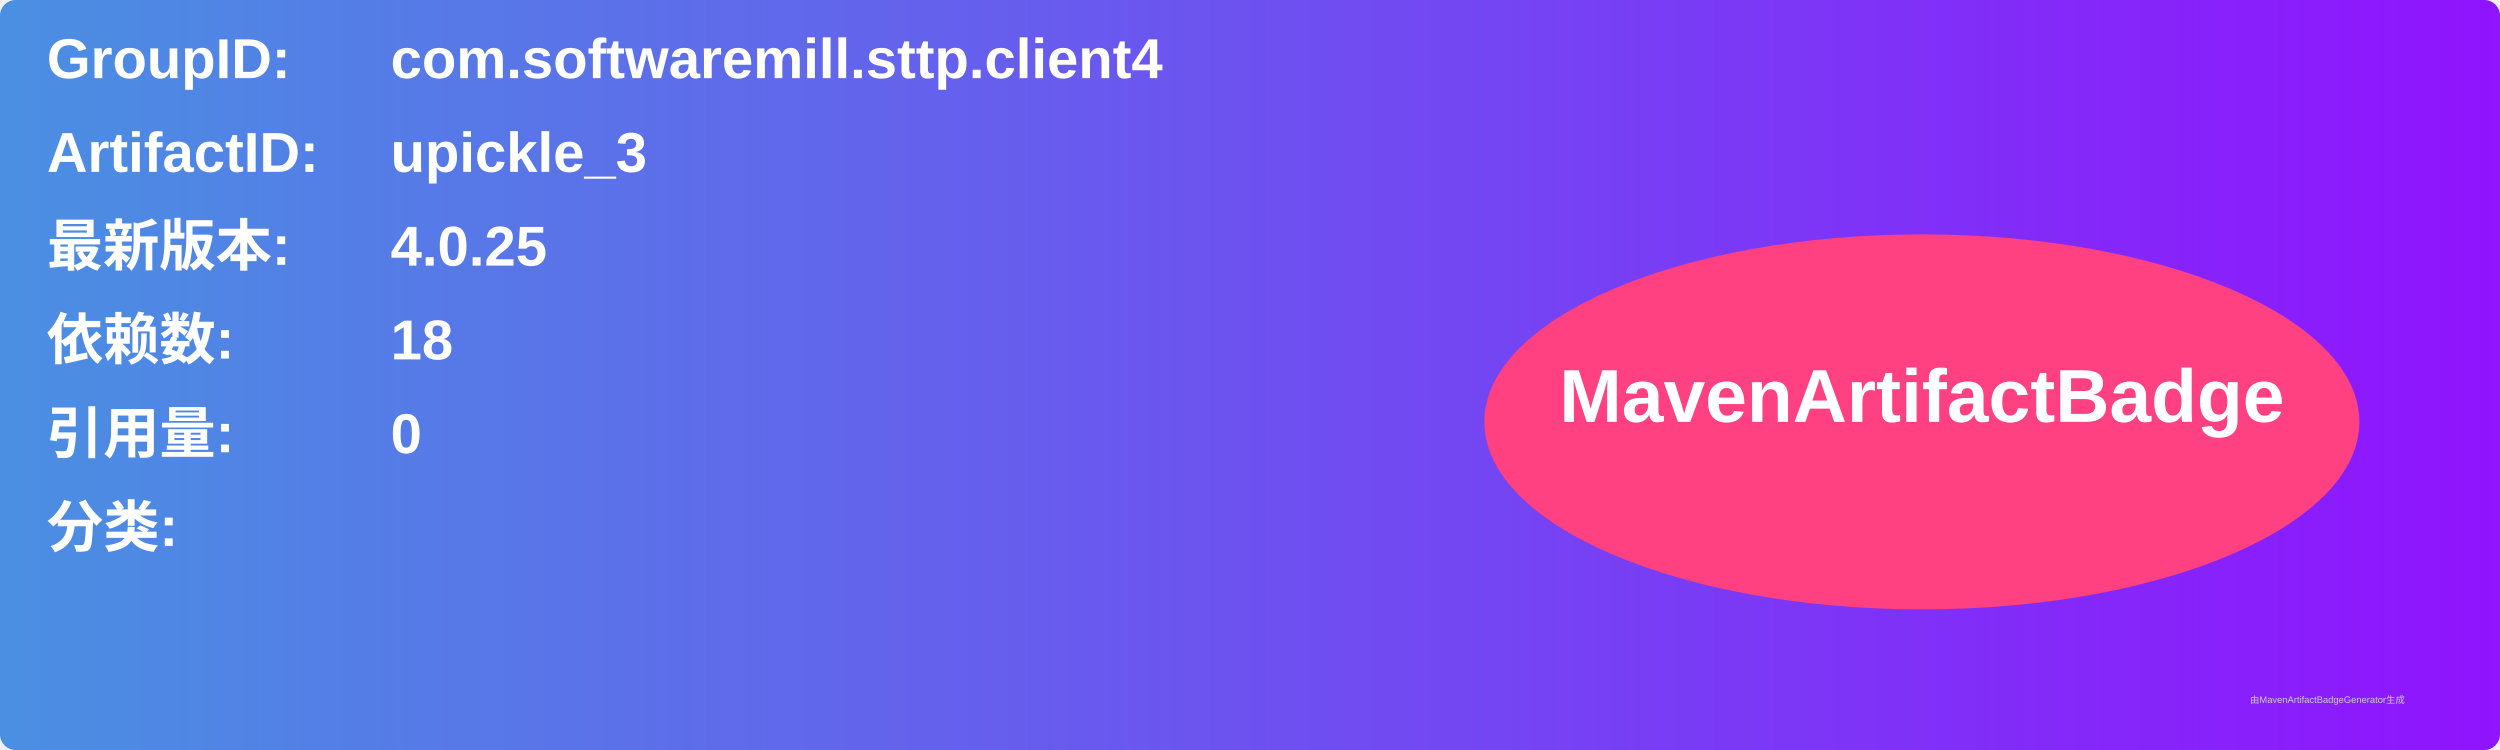
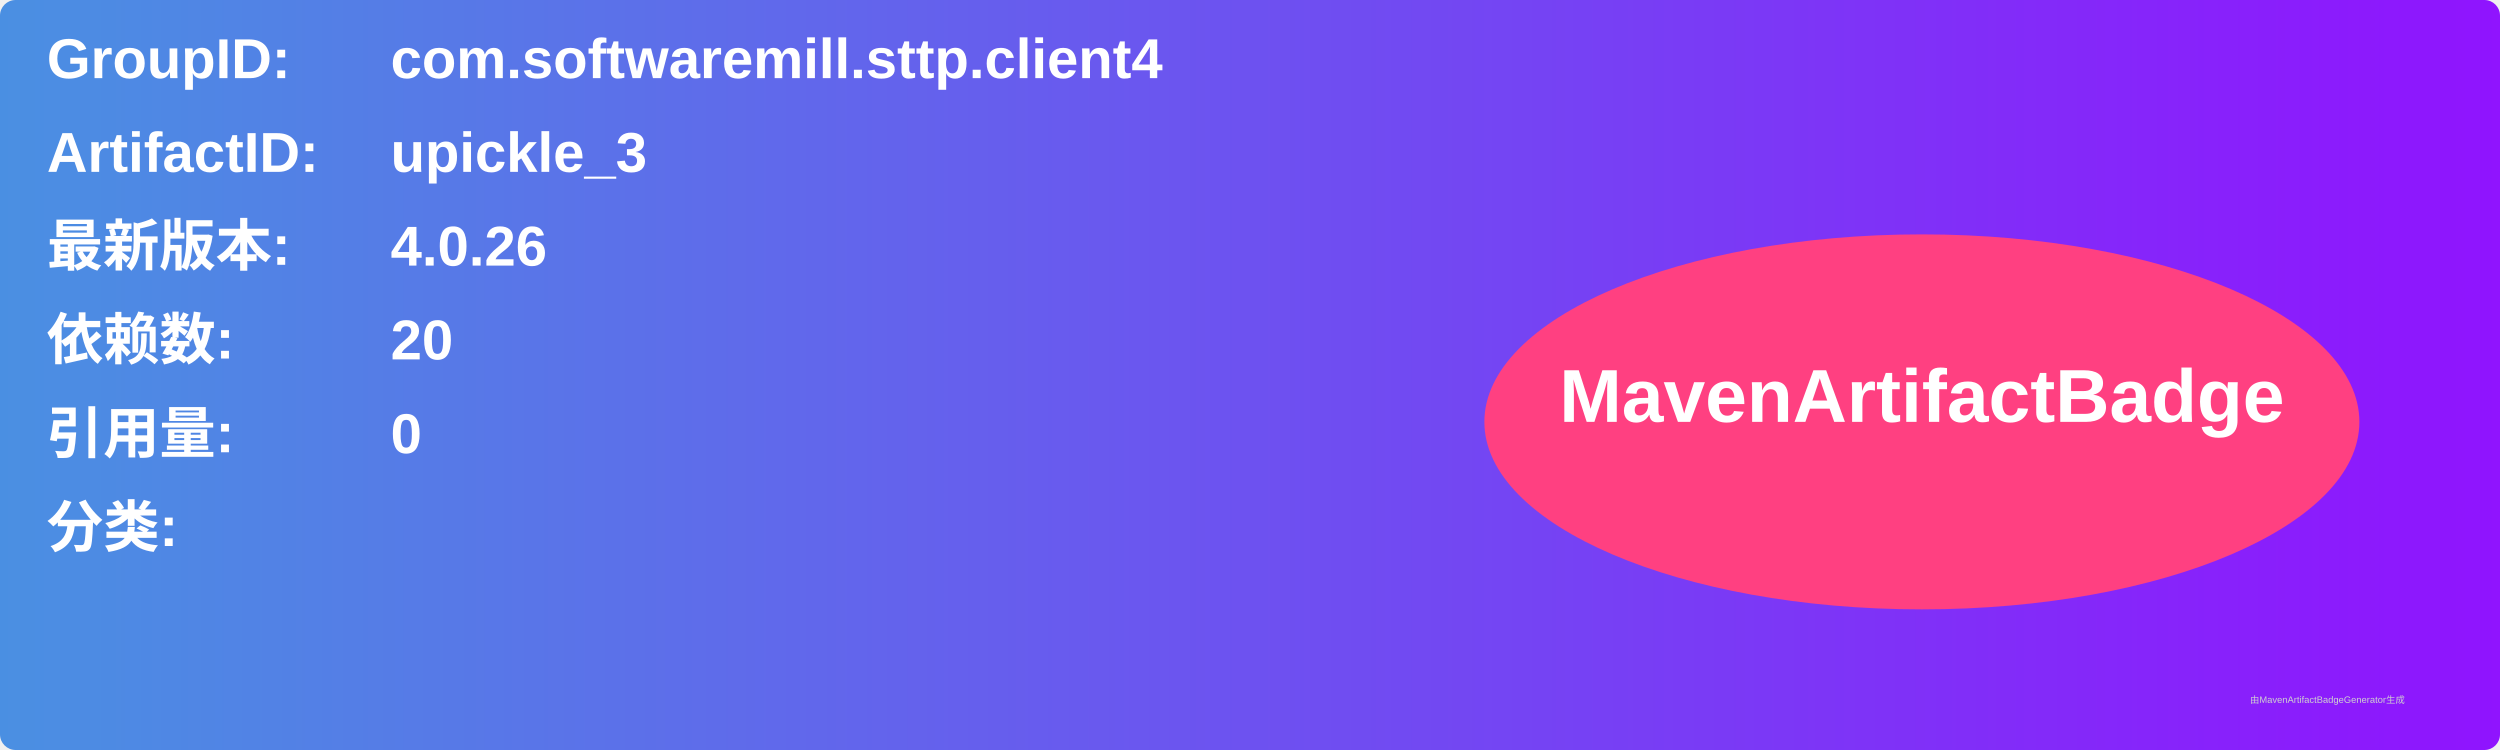
<svg xmlns="http://www.w3.org/2000/svg" width="800" height="240" viewBox="0 0 800 240">
  <linearGradient id="grad" x1="0%" y1="0%" x2="100%" y2="0%">
    <stop offset="0%" stop-color="#4a90e2" />
    <stop offset="100%" stop-color="#9013fe" />
  </linearGradient>
  <rect width="100%" height="100%" rx="5" ry="5" fill="url(#grad)" />
  <g transform="translate(15, 15)">
    <text x="0" y="10" font-family="Arial" font-size="18" fill="white" font-weight="bold" width="260">GroupID:</text>
    <text x="110" y="10" font-family="Arial" font-size="18" fill="white" font-weight="bold" width="460">com.softwaremill.sttp.client4</text>
    <text x="0" y="40" font-family="Arial" font-size="18" fill="white" font-weight="bold" width="260">ArtifactID:</text>
    <text x="110" y="40" font-family="Arial" font-size="18" fill="white" font-weight="bold" width="460">upickle_3</text>
    <text x="0" y="70" font-family="Arial" font-size="18" fill="white" font-weight="bold">最新版本:</text>
    <text x="110" y="70" font-family="Arial" font-size="18" fill="white" font-weight="bold">
-       <tspan font-weight="bold">4.0.25</tspan>
+       <tspan font-weight="bold">4.0.26</tspan>
    </text>
    <text x="0" y="100" font-family="Arial" font-size="18" fill="white" font-weight="bold">依赖数: </text>
    <text x="110" y="100" font-family="Arial" font-size="18" fill="white">
-       <tspan font-weight="bold">18</tspan>
+       <tspan font-weight="bold">20</tspan>
    </text>
    <text x="0" y="130" font-family="Arial" font-size="18" fill="white" font-weight="bold">引用量: </text>
    <text x="110" y="130" font-family="Arial" font-size="18" fill="white">
      <tspan font-weight="bold">0</tspan>
    </text>
    <text x="0" y="160" font-family="Arial" font-size="18" fill="white" font-weight="bold">分类:</text>
    <text x="10" y="190" font-family="Arial" font-size="10" fill="white">
      <tspan font-weight="bold" />
    </text>
    <ellipse cx="600" cy="120" rx="140" ry="60" fill="#ff4081" />
    <text x="600" y="120" text-anchor="middle" font-family="Arial" font-size="24" fill="white" font-weight="bold">MavenArtifactBadge</text>
  </g>
  <text x="720" y="225" font-family="Arial" font-size="3" fill="#d0d0d0">由MavenArtifactBadgeGenerator生成</text>
</svg>
